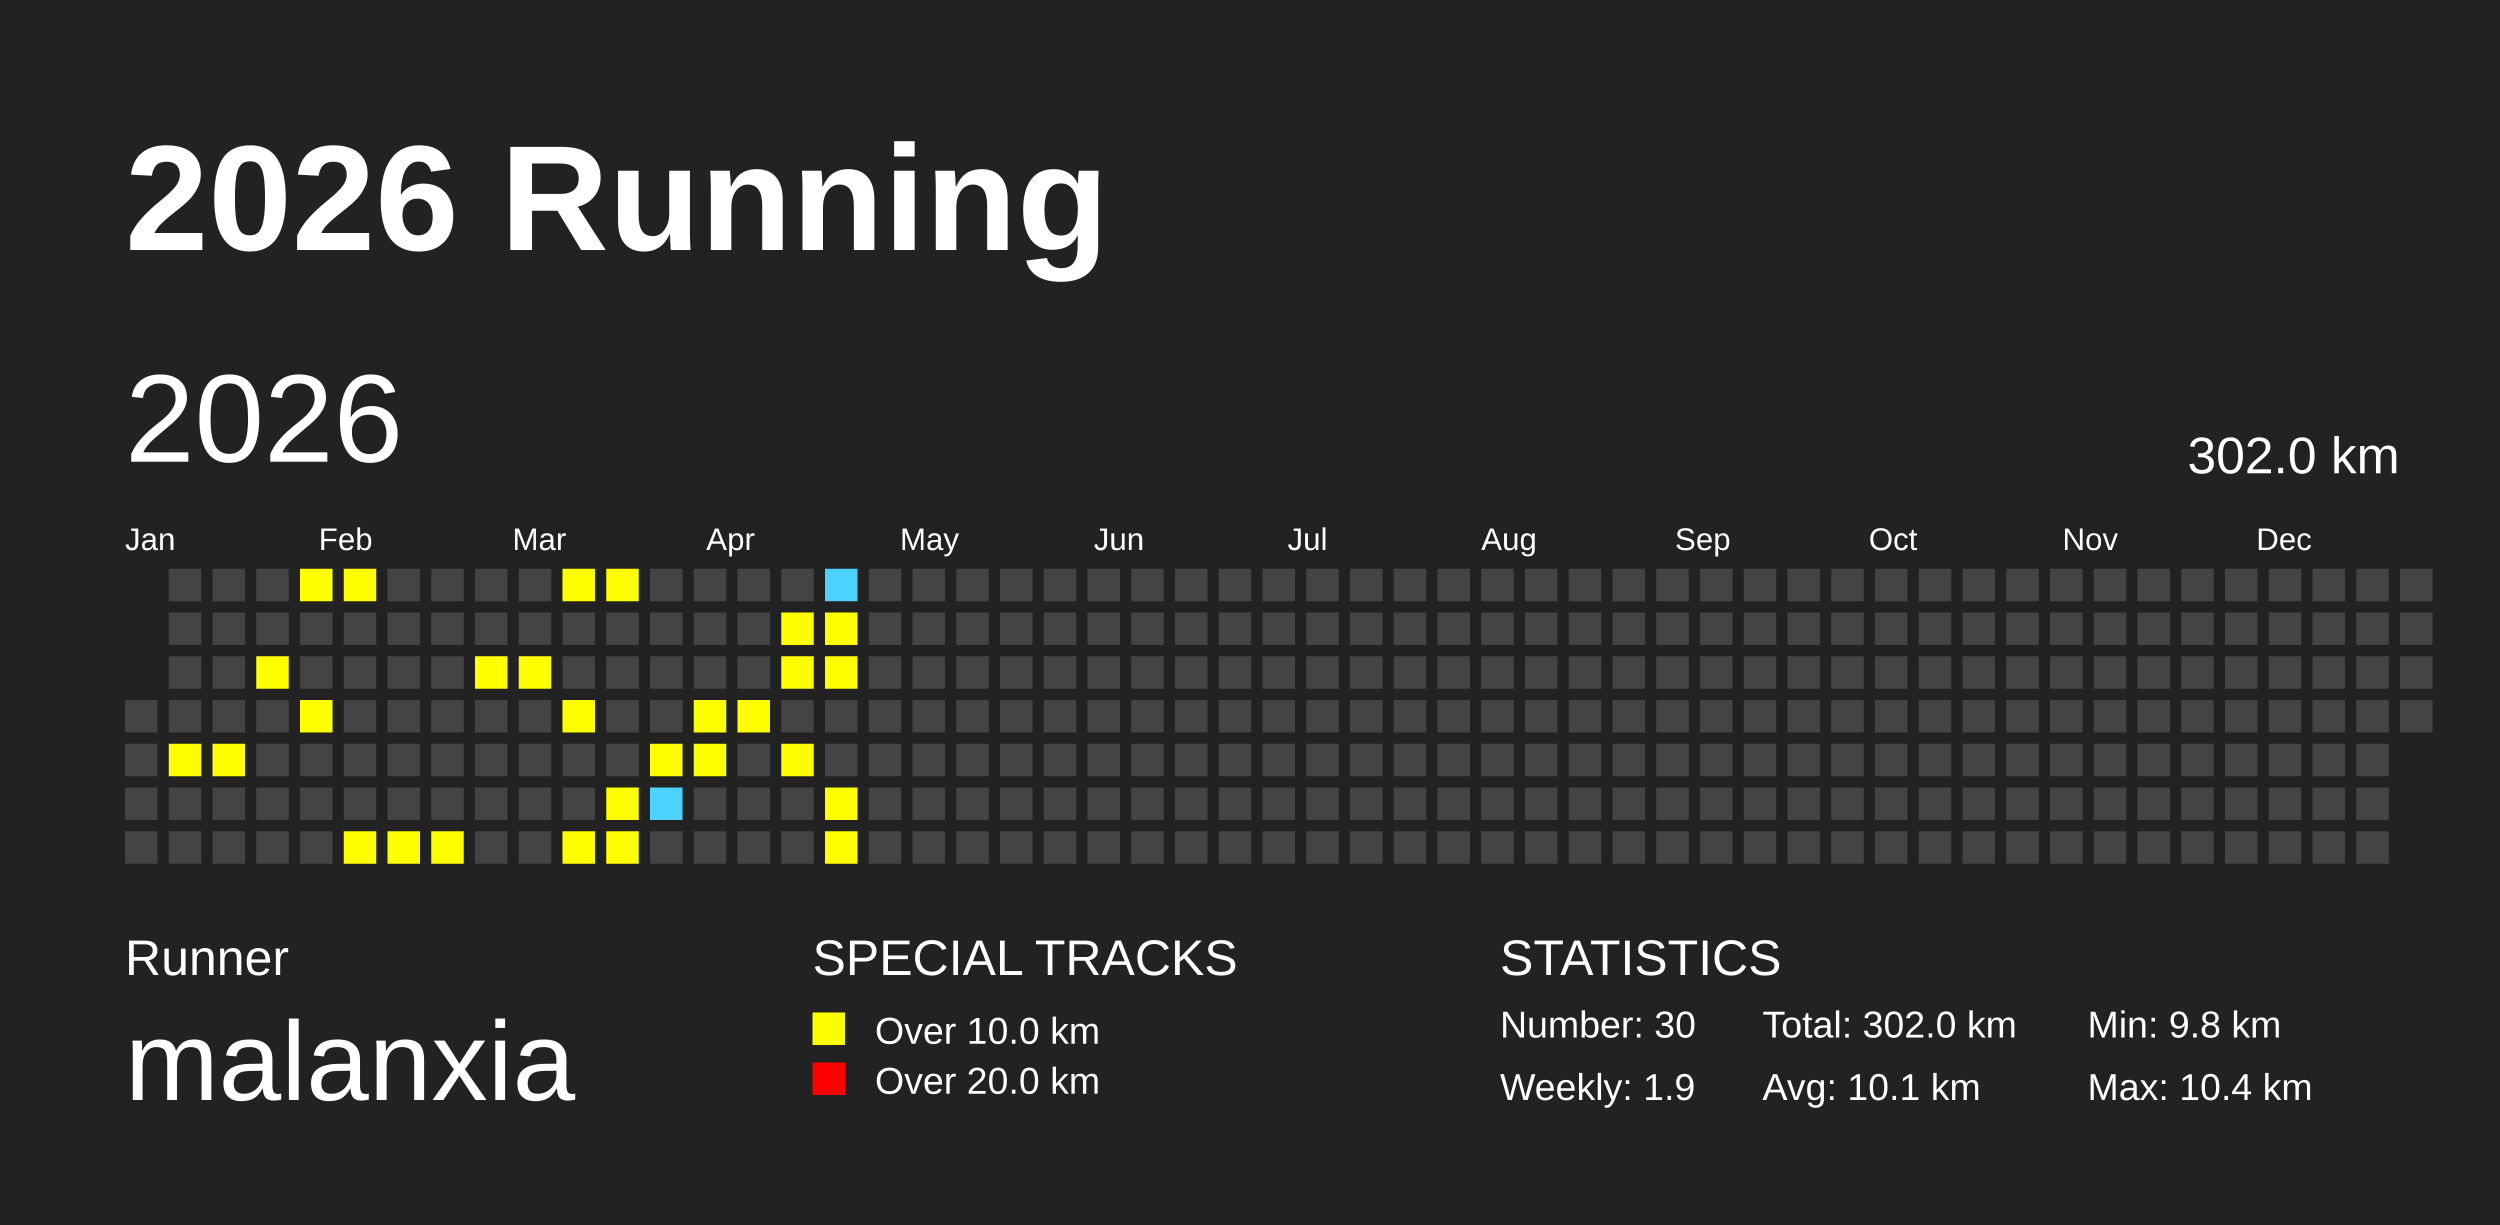
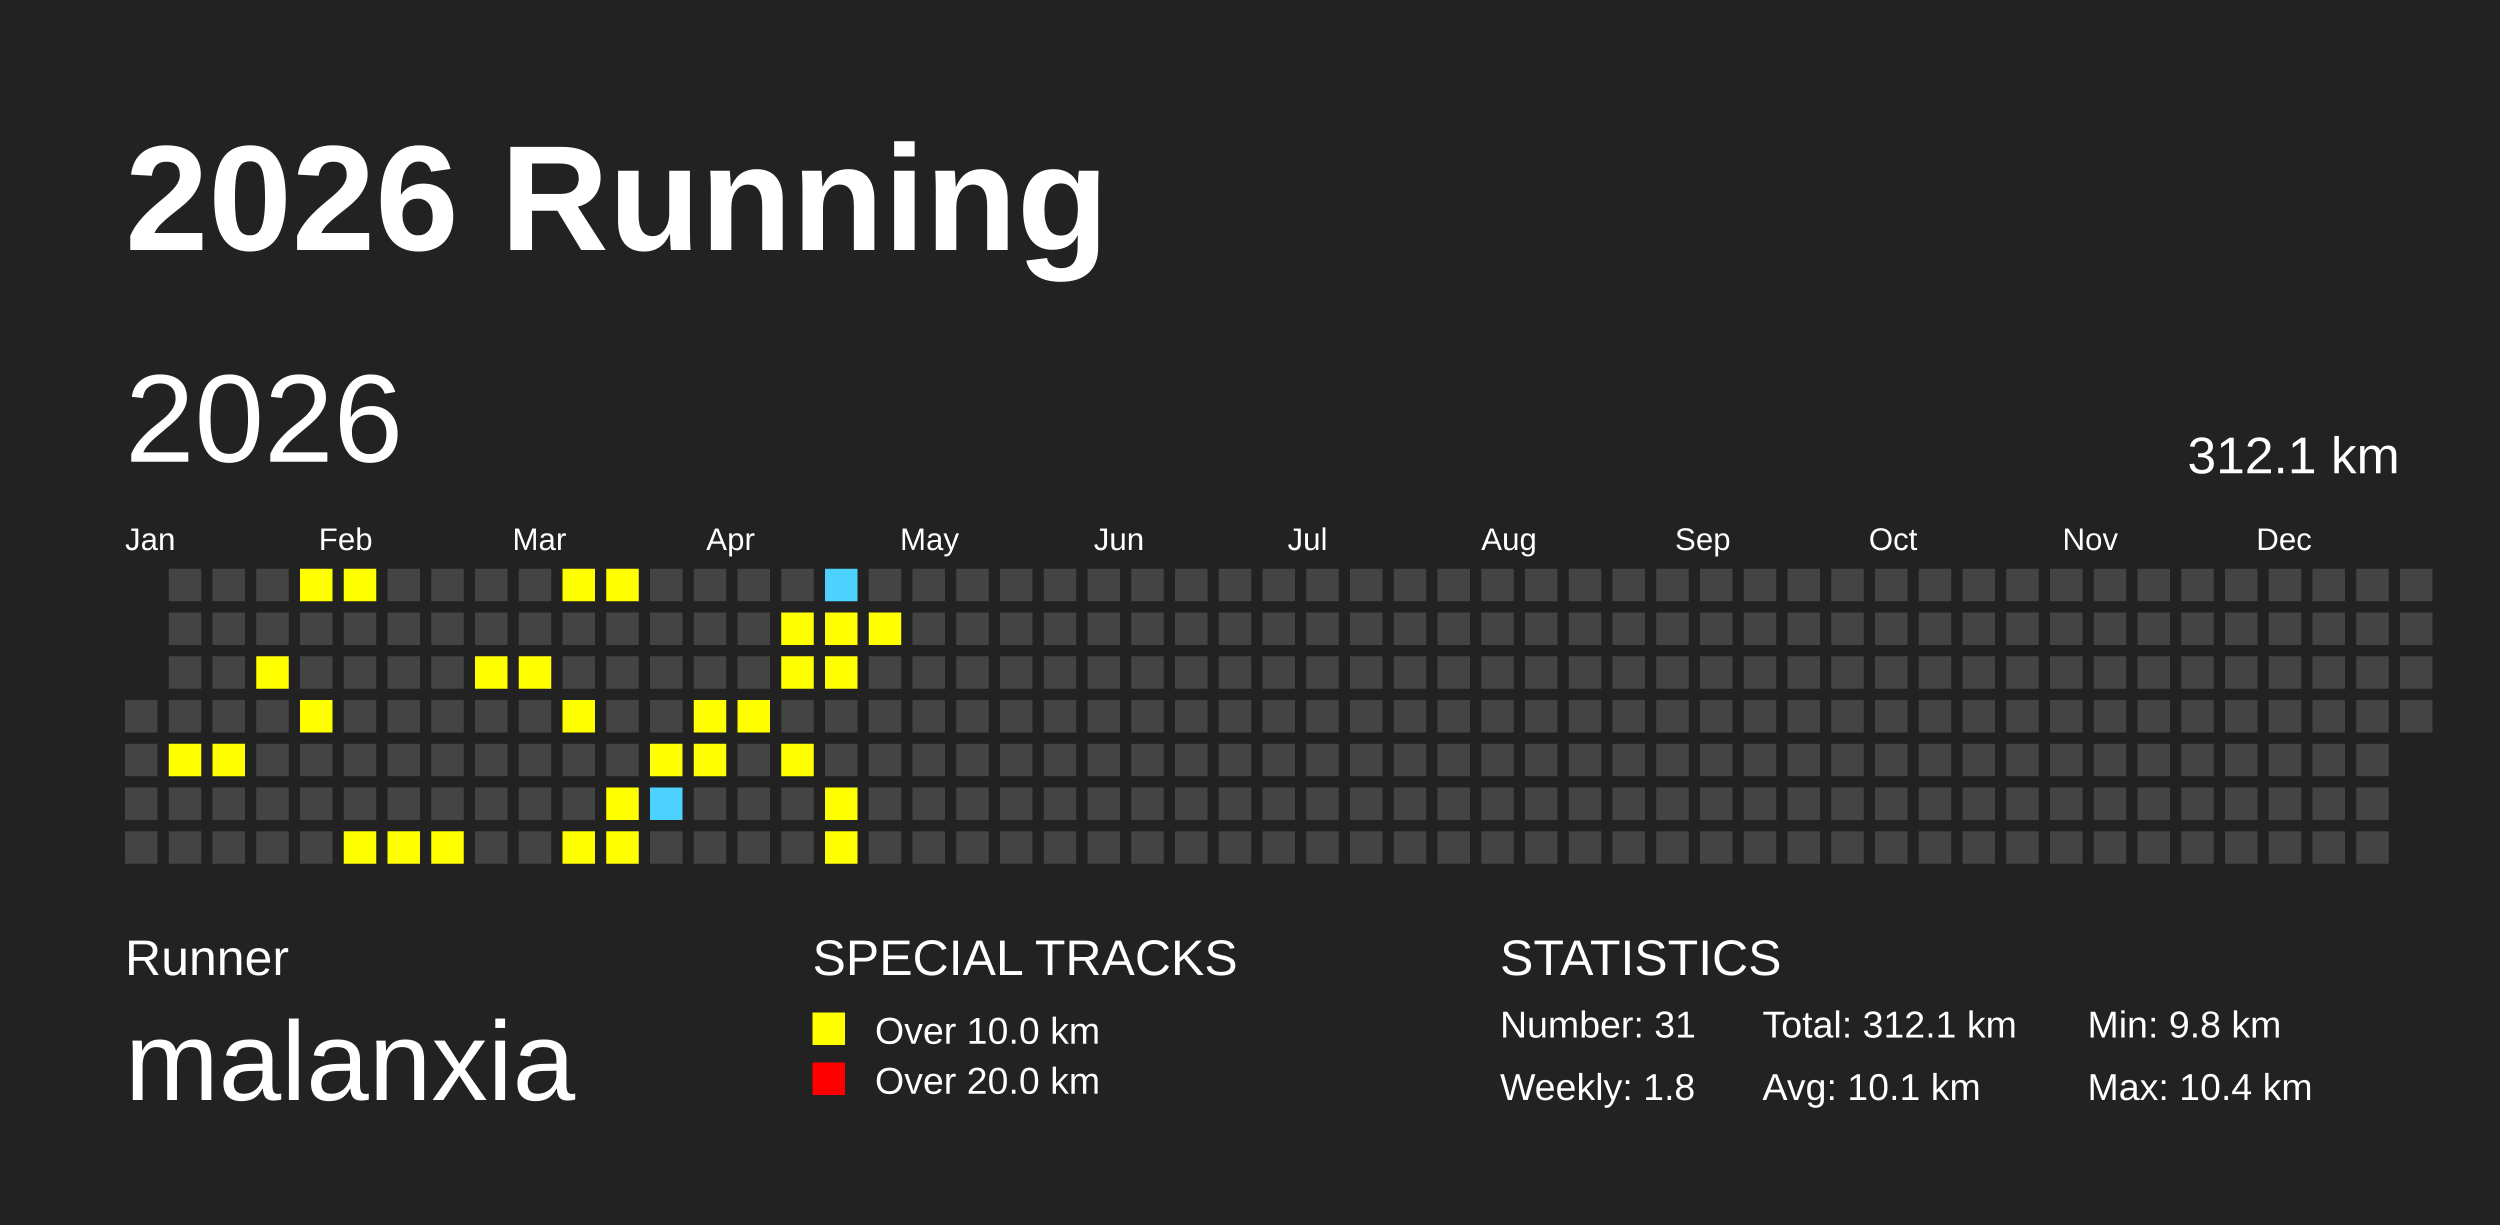
<svg xmlns="http://www.w3.org/2000/svg" baseProfile="full" height="98mm" version="1.1" viewBox="0,0,200,98" width="200mm">
  <defs />
  <rect fill="#222222" height="98" width="200" x="0" y="0" />
  <text fill="#FFFFFF" style="font-size:12px; font-family:Arial; font-weight:bold;" x="10" y="20">2026 Running</text>
  <text fill="#FFFFFF" style="font-size:4px; font-family:Arial" x="10" y="78">Runner</text>
  <text fill="#FFFFFF" style="font-size:9px; font-family:Arial" x="10" y="88">malanxia</text>
  <text fill="#FFFFFF" style="font-size:4px; font-family:Arial" x="65" y="78">SPECIAL TRACKS</text>
  <rect fill="yellow" height="2.6" width="2.6" x="65" y="81" />
  <text fill="#FFFFFF" style="font-size:3px; font-family:Arial" x="70" y="83.5">Over 10.0 km</text>
  <rect fill="red" height="2.6" width="2.6" x="65" y="85" />
  <text fill="#FFFFFF" style="font-size:3px; font-family:Arial" x="70" y="87.5">Over 20.0 km</text>
  <text fill="#FFFFFF" style="font-size:4px; font-family:Arial" x="120" y="78">STATISTICS</text>
-   <text fill="#FFFFFF" style="font-size:3px; font-family:Arial" x="120" y="83">Number: 30</text>
-   <text fill="#FFFFFF" style="font-size:3px; font-family:Arial" x="120" y="88">Weekly: 1.9</text>
-   <text fill="#FFFFFF" style="font-size:3px; font-family:Arial" x="141" y="83">Total: 302.0 km</text>
+   <text fill="#FFFFFF" style="font-size:3px; font-family:Arial" x="120" y="83">Number: 31</text>
+   <text fill="#FFFFFF" style="font-size:3px; font-family:Arial" x="120" y="88">Weekly: 1.8</text>
+   <text fill="#FFFFFF" style="font-size:3px; font-family:Arial" x="141" y="83">Total: 312.1 km</text>
  <text fill="#FFFFFF" style="font-size:3px; font-family:Arial" x="141" y="88">Avg: 10.1 km</text>
  <text fill="#FFFFFF" style="font-size:3px; font-family:Arial" x="167" y="83">Min: 9.8 km</text>
  <text fill="#FFFFFF" style="font-size:3px; font-family:Arial" x="167" y="88">Max: 10.4 km</text>
  <text dominant-baseline="hanging" fill="#FFFFFF" style="font-size:10.0px; font-family:Arial;" x="10" y="30">2026</text>
-   <text dominant-baseline="hanging" fill="#FFFFFF" style="font-size:4.125px; font-family:Arial;" x="175" y="35">302.0 km</text>
+   <text dominant-baseline="hanging" fill="#FFFFFF" style="font-size:4.125px; font-family:Arial;" x="175" y="35">312.1 km</text>
  <text fill="#FFFFFF" style="font-size:2.5px; font-family:Arial" x="10.0" y="44">Jan</text>
  <text fill="#FFFFFF" style="font-size:2.5px; font-family:Arial" x="25.5" y="44">Feb</text>
  <text fill="#FFFFFF" style="font-size:2.5px; font-family:Arial" x="41.0" y="44">Mar</text>
  <text fill="#FFFFFF" style="font-size:2.5px; font-family:Arial" x="56.5" y="44">Apr</text>
  <text fill="#FFFFFF" style="font-size:2.5px; font-family:Arial" x="72.0" y="44">May</text>
  <text fill="#FFFFFF" style="font-size:2.5px; font-family:Arial" x="87.5" y="44">Jun</text>
  <text fill="#FFFFFF" style="font-size:2.5px; font-family:Arial" x="103.0" y="44">Jul</text>
  <text fill="#FFFFFF" style="font-size:2.5px; font-family:Arial" x="118.5" y="44">Aug</text>
  <text fill="#FFFFFF" style="font-size:2.5px; font-family:Arial" x="134.0" y="44">Sep</text>
  <text fill="#FFFFFF" style="font-size:2.5px; font-family:Arial" x="149.5" y="44">Oct</text>
  <text fill="#FFFFFF" style="font-size:2.5px; font-family:Arial" x="165.0" y="44">Nov</text>
  <text fill="#FFFFFF" style="font-size:2.5px; font-family:Arial" x="180.5" y="44">Dec</text>
  <rect fill="#444444" height="2.6" width="2.6" x="10.0" y="56.0" />
  <rect fill="#444444" height="2.6" width="2.6" x="10.0" y="59.5" />
  <rect fill="#444444" height="2.6" width="2.6" x="10.0" y="63.0" />
  <rect fill="#444444" height="2.6" width="2.6" x="10.0" y="66.5" />
  <rect fill="#444444" height="2.6" width="2.6" x="13.5" y="45.5" />
  <rect fill="#444444" height="2.6" width="2.6" x="13.5" y="49.0" />
  <rect fill="#444444" height="2.6" width="2.6" x="13.5" y="52.5" />
  <rect fill="#444444" height="2.6" width="2.6" x="13.5" y="56.0" />
  <rect fill="yellow" height="2.6" width="2.6" x="13.5" y="59.5" />
  <rect fill="#444444" height="2.6" width="2.6" x="13.5" y="63.0" />
  <rect fill="#444444" height="2.6" width="2.6" x="13.5" y="66.5" />
  <rect fill="#444444" height="2.6" width="2.6" x="17.0" y="45.5" />
  <rect fill="#444444" height="2.6" width="2.6" x="17.0" y="49.0" />
  <rect fill="#444444" height="2.6" width="2.6" x="17.0" y="52.5" />
  <rect fill="#444444" height="2.6" width="2.6" x="17.0" y="56.0" />
  <rect fill="yellow" height="2.6" width="2.6" x="17.0" y="59.5" />
  <rect fill="#444444" height="2.6" width="2.6" x="17.0" y="63.0" />
  <rect fill="#444444" height="2.6" width="2.6" x="17.0" y="66.5" />
  <rect fill="#444444" height="2.6" width="2.6" x="20.5" y="45.5" />
  <rect fill="#444444" height="2.6" width="2.6" x="20.5" y="49.0" />
  <rect fill="yellow" height="2.6" width="2.6" x="20.5" y="52.5" />
  <rect fill="#444444" height="2.6" width="2.6" x="20.5" y="56.0" />
  <rect fill="#444444" height="2.6" width="2.6" x="20.5" y="59.5" />
  <rect fill="#444444" height="2.6" width="2.6" x="20.5" y="63.0" />
  <rect fill="#444444" height="2.6" width="2.6" x="20.5" y="66.5" />
  <rect fill="yellow" height="2.6" width="2.6" x="24.0" y="45.5" />
  <rect fill="#444444" height="2.6" width="2.6" x="24.0" y="49.0" />
  <rect fill="#444444" height="2.6" width="2.6" x="24.0" y="52.5" />
  <rect fill="yellow" height="2.6" width="2.6" x="24.0" y="56.0" />
  <rect fill="#444444" height="2.6" width="2.6" x="24.0" y="59.5" />
  <rect fill="#444444" height="2.6" width="2.6" x="24.0" y="63.0" />
  <rect fill="#444444" height="2.6" width="2.6" x="24.0" y="66.5" />
  <rect fill="yellow" height="2.6" width="2.6" x="27.5" y="45.5" />
  <rect fill="#444444" height="2.6" width="2.6" x="27.5" y="49.0" />
  <rect fill="#444444" height="2.6" width="2.6" x="27.5" y="52.5" />
  <rect fill="#444444" height="2.6" width="2.6" x="27.5" y="56.0" />
  <rect fill="#444444" height="2.6" width="2.6" x="27.5" y="59.5" />
  <rect fill="#444444" height="2.6" width="2.6" x="27.5" y="63.0" />
  <rect fill="yellow" height="2.6" width="2.6" x="27.5" y="66.5" />
  <rect fill="#444444" height="2.6" width="2.6" x="31.0" y="45.5" />
  <rect fill="#444444" height="2.6" width="2.6" x="31.0" y="49.0" />
  <rect fill="#444444" height="2.6" width="2.6" x="31.0" y="52.5" />
  <rect fill="#444444" height="2.6" width="2.6" x="31.0" y="56.0" />
  <rect fill="#444444" height="2.6" width="2.6" x="31.0" y="59.5" />
  <rect fill="#444444" height="2.6" width="2.6" x="31.0" y="63.0" />
  <rect fill="yellow" height="2.6" width="2.6" x="31.0" y="66.5" />
  <rect fill="#444444" height="2.6" width="2.6" x="34.5" y="45.5" />
  <rect fill="#444444" height="2.6" width="2.6" x="34.5" y="49.0" />
  <rect fill="#444444" height="2.6" width="2.6" x="34.5" y="52.5" />
  <rect fill="#444444" height="2.6" width="2.6" x="34.5" y="56.0" />
  <rect fill="#444444" height="2.6" width="2.6" x="34.5" y="59.5" />
  <rect fill="#444444" height="2.6" width="2.6" x="34.5" y="63.0" />
  <rect fill="yellow" height="2.6" width="2.6" x="34.5" y="66.5" />
  <rect fill="#444444" height="2.6" width="2.6" x="38.0" y="45.5" />
  <rect fill="#444444" height="2.6" width="2.6" x="38.0" y="49.0" />
  <rect fill="yellow" height="2.6" width="2.6" x="38.0" y="52.5" />
  <rect fill="#444444" height="2.6" width="2.6" x="38.0" y="56.0" />
  <rect fill="#444444" height="2.6" width="2.6" x="38.0" y="59.5" />
  <rect fill="#444444" height="2.6" width="2.6" x="38.0" y="63.0" />
  <rect fill="#444444" height="2.6" width="2.6" x="38.0" y="66.5" />
  <rect fill="#444444" height="2.6" width="2.6" x="41.5" y="45.5" />
  <rect fill="#444444" height="2.6" width="2.6" x="41.5" y="49.0" />
  <rect fill="yellow" height="2.6" width="2.6" x="41.5" y="52.5" />
  <rect fill="#444444" height="2.6" width="2.6" x="41.5" y="56.0" />
  <rect fill="#444444" height="2.6" width="2.6" x="41.5" y="59.5" />
  <rect fill="#444444" height="2.6" width="2.6" x="41.5" y="63.0" />
  <rect fill="#444444" height="2.6" width="2.6" x="41.5" y="66.5" />
  <rect fill="yellow" height="2.6" width="2.6" x="45.0" y="45.5" />
  <rect fill="#444444" height="2.6" width="2.6" x="45.0" y="49.0" />
  <rect fill="#444444" height="2.6" width="2.6" x="45.0" y="52.5" />
  <rect fill="yellow" height="2.6" width="2.6" x="45.0" y="56.0" />
  <rect fill="#444444" height="2.6" width="2.6" x="45.0" y="59.5" />
  <rect fill="#444444" height="2.6" width="2.6" x="45.0" y="63.0" />
  <rect fill="yellow" height="2.6" width="2.6" x="45.0" y="66.5" />
  <rect fill="yellow" height="2.6" width="2.6" x="48.5" y="45.5" />
  <rect fill="#444444" height="2.6" width="2.6" x="48.5" y="49.0" />
  <rect fill="#444444" height="2.6" width="2.6" x="48.5" y="52.5" />
  <rect fill="#444444" height="2.6" width="2.6" x="48.5" y="56.0" />
  <rect fill="#444444" height="2.6" width="2.6" x="48.5" y="59.5" />
  <rect fill="yellow" height="2.6" width="2.6" x="48.5" y="63.0" />
  <rect fill="yellow" height="2.6" width="2.6" x="48.5" y="66.5" />
  <rect fill="#444444" height="2.6" width="2.6" x="52.0" y="45.5" />
  <rect fill="#444444" height="2.6" width="2.6" x="52.0" y="49.0" />
  <rect fill="#444444" height="2.6" width="2.6" x="52.0" y="52.5" />
  <rect fill="#444444" height="2.6" width="2.6" x="52.0" y="56.0" />
  <rect fill="yellow" height="2.6" width="2.6" x="52.0" y="59.5" />
  <rect fill="#4DD2FF" height="2.6" width="2.6" x="52.0" y="63.0" />
  <rect fill="#444444" height="2.6" width="2.6" x="52.0" y="66.5" />
  <rect fill="#444444" height="2.6" width="2.6" x="55.5" y="45.5" />
  <rect fill="#444444" height="2.6" width="2.6" x="55.5" y="49.0" />
  <rect fill="#444444" height="2.6" width="2.6" x="55.5" y="52.5" />
  <rect fill="yellow" height="2.6" width="2.6" x="55.5" y="56.0" />
  <rect fill="yellow" height="2.6" width="2.6" x="55.5" y="59.5" />
  <rect fill="#444444" height="2.6" width="2.6" x="55.5" y="63.0" />
  <rect fill="#444444" height="2.6" width="2.6" x="55.5" y="66.5" />
  <rect fill="#444444" height="2.6" width="2.6" x="59.0" y="45.5" />
  <rect fill="#444444" height="2.6" width="2.6" x="59.0" y="49.0" />
  <rect fill="#444444" height="2.6" width="2.6" x="59.0" y="52.5" />
  <rect fill="yellow" height="2.6" width="2.6" x="59.0" y="56.0" />
  <rect fill="#444444" height="2.6" width="2.6" x="59.0" y="59.5" />
  <rect fill="#444444" height="2.6" width="2.6" x="59.0" y="63.0" />
  <rect fill="#444444" height="2.6" width="2.6" x="59.0" y="66.5" />
  <rect fill="#444444" height="2.6" width="2.6" x="62.5" y="45.5" />
  <rect fill="yellow" height="2.6" width="2.6" x="62.5" y="49.0" />
  <rect fill="yellow" height="2.6" width="2.6" x="62.5" y="52.5" />
  <rect fill="#444444" height="2.6" width="2.6" x="62.5" y="56.0" />
  <rect fill="yellow" height="2.6" width="2.6" x="62.5" y="59.5" />
  <rect fill="#444444" height="2.6" width="2.6" x="62.5" y="63.0" />
  <rect fill="#444444" height="2.6" width="2.6" x="62.5" y="66.5" />
  <rect fill="#4DD2FF" height="2.6" width="2.6" x="66.0" y="45.5" />
  <rect fill="yellow" height="2.6" width="2.6" x="66.0" y="49.0" />
  <rect fill="yellow" height="2.6" width="2.6" x="66.0" y="52.5" />
  <rect fill="#444444" height="2.6" width="2.6" x="66.0" y="56.0" />
  <rect fill="#444444" height="2.6" width="2.6" x="66.0" y="59.5" />
  <rect fill="yellow" height="2.6" width="2.6" x="66.0" y="63.0" />
  <rect fill="yellow" height="2.6" width="2.6" x="66.0" y="66.5" />
  <rect fill="#444444" height="2.6" width="2.6" x="69.5" y="45.5" />
-   <rect fill="#444444" height="2.6" width="2.6" x="69.5" y="49.0" />
+   <rect fill="yellow" height="2.6" width="2.6" x="69.5" y="49.0" />
  <rect fill="#444444" height="2.6" width="2.6" x="69.5" y="52.5" />
  <rect fill="#444444" height="2.6" width="2.6" x="69.5" y="56.0" />
  <rect fill="#444444" height="2.6" width="2.6" x="69.5" y="59.5" />
  <rect fill="#444444" height="2.6" width="2.6" x="69.5" y="63.0" />
  <rect fill="#444444" height="2.6" width="2.6" x="69.5" y="66.5" />
  <rect fill="#444444" height="2.6" width="2.6" x="73.0" y="45.5" />
  <rect fill="#444444" height="2.6" width="2.6" x="73.0" y="49.0" />
  <rect fill="#444444" height="2.6" width="2.6" x="73.0" y="52.5" />
  <rect fill="#444444" height="2.6" width="2.6" x="73.0" y="56.0" />
  <rect fill="#444444" height="2.6" width="2.6" x="73.0" y="59.5" />
  <rect fill="#444444" height="2.6" width="2.6" x="73.0" y="63.0" />
  <rect fill="#444444" height="2.6" width="2.6" x="73.0" y="66.5" />
  <rect fill="#444444" height="2.6" width="2.6" x="76.5" y="45.5" />
  <rect fill="#444444" height="2.6" width="2.6" x="76.5" y="49.0" />
  <rect fill="#444444" height="2.6" width="2.6" x="76.5" y="52.5" />
  <rect fill="#444444" height="2.6" width="2.6" x="76.5" y="56.0" />
  <rect fill="#444444" height="2.6" width="2.6" x="76.5" y="59.5" />
  <rect fill="#444444" height="2.6" width="2.6" x="76.5" y="63.0" />
  <rect fill="#444444" height="2.6" width="2.6" x="76.5" y="66.5" />
  <rect fill="#444444" height="2.6" width="2.6" x="80.0" y="45.5" />
  <rect fill="#444444" height="2.6" width="2.6" x="80.0" y="49.0" />
  <rect fill="#444444" height="2.6" width="2.6" x="80.0" y="52.5" />
  <rect fill="#444444" height="2.6" width="2.6" x="80.0" y="56.0" />
  <rect fill="#444444" height="2.6" width="2.6" x="80.0" y="59.5" />
  <rect fill="#444444" height="2.6" width="2.6" x="80.0" y="63.0" />
  <rect fill="#444444" height="2.6" width="2.6" x="80.0" y="66.5" />
  <rect fill="#444444" height="2.6" width="2.6" x="83.5" y="45.5" />
  <rect fill="#444444" height="2.6" width="2.6" x="83.5" y="49.0" />
  <rect fill="#444444" height="2.6" width="2.6" x="83.5" y="52.5" />
  <rect fill="#444444" height="2.6" width="2.6" x="83.5" y="56.0" />
  <rect fill="#444444" height="2.6" width="2.6" x="83.5" y="59.5" />
  <rect fill="#444444" height="2.6" width="2.6" x="83.5" y="63.0" />
  <rect fill="#444444" height="2.6" width="2.6" x="83.5" y="66.5" />
  <rect fill="#444444" height="2.6" width="2.6" x="87.0" y="45.5" />
  <rect fill="#444444" height="2.6" width="2.6" x="87.0" y="49.0" />
  <rect fill="#444444" height="2.6" width="2.6" x="87.0" y="52.5" />
  <rect fill="#444444" height="2.6" width="2.6" x="87.0" y="56.0" />
  <rect fill="#444444" height="2.6" width="2.6" x="87.0" y="59.5" />
  <rect fill="#444444" height="2.6" width="2.6" x="87.0" y="63.0" />
  <rect fill="#444444" height="2.6" width="2.6" x="87.0" y="66.5" />
  <rect fill="#444444" height="2.6" width="2.6" x="90.5" y="45.5" />
  <rect fill="#444444" height="2.6" width="2.6" x="90.5" y="49.0" />
  <rect fill="#444444" height="2.6" width="2.6" x="90.5" y="52.5" />
  <rect fill="#444444" height="2.6" width="2.6" x="90.5" y="56.0" />
  <rect fill="#444444" height="2.6" width="2.6" x="90.5" y="59.5" />
  <rect fill="#444444" height="2.6" width="2.6" x="90.5" y="63.0" />
  <rect fill="#444444" height="2.6" width="2.6" x="90.5" y="66.5" />
  <rect fill="#444444" height="2.6" width="2.6" x="94.0" y="45.5" />
  <rect fill="#444444" height="2.6" width="2.6" x="94.0" y="49.0" />
  <rect fill="#444444" height="2.6" width="2.6" x="94.0" y="52.5" />
  <rect fill="#444444" height="2.6" width="2.6" x="94.0" y="56.0" />
  <rect fill="#444444" height="2.6" width="2.6" x="94.0" y="59.5" />
  <rect fill="#444444" height="2.6" width="2.6" x="94.0" y="63.0" />
  <rect fill="#444444" height="2.6" width="2.6" x="94.0" y="66.5" />
  <rect fill="#444444" height="2.6" width="2.6" x="97.5" y="45.5" />
  <rect fill="#444444" height="2.6" width="2.6" x="97.5" y="49.0" />
  <rect fill="#444444" height="2.6" width="2.6" x="97.5" y="52.5" />
  <rect fill="#444444" height="2.6" width="2.6" x="97.5" y="56.0" />
  <rect fill="#444444" height="2.6" width="2.6" x="97.5" y="59.5" />
  <rect fill="#444444" height="2.6" width="2.6" x="97.5" y="63.0" />
  <rect fill="#444444" height="2.6" width="2.6" x="97.5" y="66.5" />
  <rect fill="#444444" height="2.6" width="2.6" x="101.0" y="45.5" />
  <rect fill="#444444" height="2.6" width="2.6" x="101.0" y="49.0" />
  <rect fill="#444444" height="2.6" width="2.6" x="101.0" y="52.5" />
  <rect fill="#444444" height="2.6" width="2.6" x="101.0" y="56.0" />
  <rect fill="#444444" height="2.6" width="2.6" x="101.0" y="59.5" />
  <rect fill="#444444" height="2.6" width="2.6" x="101.0" y="63.0" />
  <rect fill="#444444" height="2.6" width="2.6" x="101.0" y="66.5" />
  <rect fill="#444444" height="2.6" width="2.6" x="104.5" y="45.5" />
  <rect fill="#444444" height="2.6" width="2.6" x="104.5" y="49.0" />
  <rect fill="#444444" height="2.6" width="2.6" x="104.5" y="52.5" />
  <rect fill="#444444" height="2.6" width="2.6" x="104.5" y="56.0" />
  <rect fill="#444444" height="2.6" width="2.6" x="104.5" y="59.5" />
  <rect fill="#444444" height="2.6" width="2.6" x="104.5" y="63.0" />
  <rect fill="#444444" height="2.6" width="2.6" x="104.5" y="66.5" />
  <rect fill="#444444" height="2.6" width="2.6" x="108.0" y="45.5" />
  <rect fill="#444444" height="2.6" width="2.6" x="108.0" y="49.0" />
  <rect fill="#444444" height="2.6" width="2.6" x="108.0" y="52.5" />
  <rect fill="#444444" height="2.6" width="2.6" x="108.0" y="56.0" />
  <rect fill="#444444" height="2.6" width="2.6" x="108.0" y="59.5" />
  <rect fill="#444444" height="2.6" width="2.6" x="108.0" y="63.0" />
  <rect fill="#444444" height="2.6" width="2.6" x="108.0" y="66.5" />
  <rect fill="#444444" height="2.6" width="2.6" x="111.5" y="45.5" />
  <rect fill="#444444" height="2.6" width="2.6" x="111.5" y="49.0" />
  <rect fill="#444444" height="2.6" width="2.6" x="111.5" y="52.5" />
  <rect fill="#444444" height="2.6" width="2.6" x="111.5" y="56.0" />
  <rect fill="#444444" height="2.6" width="2.6" x="111.5" y="59.5" />
  <rect fill="#444444" height="2.6" width="2.6" x="111.5" y="63.0" />
  <rect fill="#444444" height="2.6" width="2.6" x="111.5" y="66.5" />
  <rect fill="#444444" height="2.6" width="2.6" x="115.0" y="45.5" />
  <rect fill="#444444" height="2.6" width="2.6" x="115.0" y="49.0" />
  <rect fill="#444444" height="2.6" width="2.6" x="115.0" y="52.5" />
  <rect fill="#444444" height="2.6" width="2.6" x="115.0" y="56.0" />
  <rect fill="#444444" height="2.6" width="2.6" x="115.0" y="59.5" />
  <rect fill="#444444" height="2.6" width="2.6" x="115.0" y="63.0" />
  <rect fill="#444444" height="2.6" width="2.6" x="115.0" y="66.5" />
  <rect fill="#444444" height="2.6" width="2.6" x="118.5" y="45.5" />
  <rect fill="#444444" height="2.6" width="2.6" x="118.5" y="49.0" />
  <rect fill="#444444" height="2.6" width="2.6" x="118.5" y="52.5" />
  <rect fill="#444444" height="2.6" width="2.6" x="118.5" y="56.0" />
  <rect fill="#444444" height="2.6" width="2.6" x="118.5" y="59.5" />
  <rect fill="#444444" height="2.6" width="2.6" x="118.5" y="63.0" />
  <rect fill="#444444" height="2.6" width="2.6" x="118.5" y="66.5" />
  <rect fill="#444444" height="2.6" width="2.6" x="122.0" y="45.5" />
  <rect fill="#444444" height="2.6" width="2.6" x="122.0" y="49.0" />
  <rect fill="#444444" height="2.6" width="2.6" x="122.0" y="52.5" />
  <rect fill="#444444" height="2.6" width="2.6" x="122.0" y="56.0" />
  <rect fill="#444444" height="2.6" width="2.6" x="122.0" y="59.5" />
  <rect fill="#444444" height="2.6" width="2.6" x="122.0" y="63.0" />
  <rect fill="#444444" height="2.6" width="2.6" x="122.0" y="66.5" />
  <rect fill="#444444" height="2.6" width="2.6" x="125.5" y="45.5" />
  <rect fill="#444444" height="2.6" width="2.6" x="125.5" y="49.0" />
  <rect fill="#444444" height="2.6" width="2.6" x="125.5" y="52.5" />
  <rect fill="#444444" height="2.6" width="2.6" x="125.5" y="56.0" />
  <rect fill="#444444" height="2.6" width="2.6" x="125.5" y="59.5" />
  <rect fill="#444444" height="2.6" width="2.6" x="125.5" y="63.0" />
  <rect fill="#444444" height="2.6" width="2.6" x="125.5" y="66.5" />
  <rect fill="#444444" height="2.6" width="2.6" x="129.0" y="45.5" />
  <rect fill="#444444" height="2.6" width="2.6" x="129.0" y="49.0" />
  <rect fill="#444444" height="2.6" width="2.6" x="129.0" y="52.5" />
  <rect fill="#444444" height="2.6" width="2.6" x="129.0" y="56.0" />
  <rect fill="#444444" height="2.6" width="2.6" x="129.0" y="59.5" />
  <rect fill="#444444" height="2.6" width="2.6" x="129.0" y="63.0" />
  <rect fill="#444444" height="2.6" width="2.6" x="129.0" y="66.5" />
  <rect fill="#444444" height="2.6" width="2.6" x="132.5" y="45.5" />
  <rect fill="#444444" height="2.6" width="2.6" x="132.5" y="49.0" />
  <rect fill="#444444" height="2.6" width="2.6" x="132.5" y="52.5" />
  <rect fill="#444444" height="2.6" width="2.6" x="132.5" y="56.0" />
  <rect fill="#444444" height="2.6" width="2.6" x="132.5" y="59.5" />
  <rect fill="#444444" height="2.6" width="2.6" x="132.5" y="63.0" />
  <rect fill="#444444" height="2.6" width="2.6" x="132.5" y="66.5" />
  <rect fill="#444444" height="2.6" width="2.6" x="136.0" y="45.5" />
  <rect fill="#444444" height="2.6" width="2.6" x="136.0" y="49.0" />
  <rect fill="#444444" height="2.6" width="2.6" x="136.0" y="52.5" />
  <rect fill="#444444" height="2.6" width="2.6" x="136.0" y="56.0" />
  <rect fill="#444444" height="2.6" width="2.6" x="136.0" y="59.5" />
  <rect fill="#444444" height="2.6" width="2.6" x="136.0" y="63.0" />
  <rect fill="#444444" height="2.6" width="2.6" x="136.0" y="66.5" />
  <rect fill="#444444" height="2.6" width="2.6" x="139.5" y="45.5" />
  <rect fill="#444444" height="2.6" width="2.6" x="139.5" y="49.0" />
  <rect fill="#444444" height="2.6" width="2.6" x="139.5" y="52.5" />
  <rect fill="#444444" height="2.6" width="2.6" x="139.5" y="56.0" />
  <rect fill="#444444" height="2.6" width="2.6" x="139.5" y="59.5" />
  <rect fill="#444444" height="2.6" width="2.6" x="139.5" y="63.0" />
  <rect fill="#444444" height="2.6" width="2.6" x="139.5" y="66.5" />
  <rect fill="#444444" height="2.6" width="2.6" x="143.0" y="45.5" />
  <rect fill="#444444" height="2.6" width="2.6" x="143.0" y="49.0" />
  <rect fill="#444444" height="2.6" width="2.6" x="143.0" y="52.5" />
  <rect fill="#444444" height="2.6" width="2.6" x="143.0" y="56.0" />
  <rect fill="#444444" height="2.6" width="2.6" x="143.0" y="59.5" />
  <rect fill="#444444" height="2.6" width="2.6" x="143.0" y="63.0" />
  <rect fill="#444444" height="2.6" width="2.6" x="143.0" y="66.5" />
  <rect fill="#444444" height="2.6" width="2.6" x="146.5" y="45.5" />
  <rect fill="#444444" height="2.6" width="2.6" x="146.5" y="49.0" />
  <rect fill="#444444" height="2.6" width="2.6" x="146.5" y="52.5" />
  <rect fill="#444444" height="2.6" width="2.6" x="146.5" y="56.0" />
  <rect fill="#444444" height="2.6" width="2.6" x="146.5" y="59.5" />
  <rect fill="#444444" height="2.6" width="2.6" x="146.5" y="63.0" />
  <rect fill="#444444" height="2.6" width="2.6" x="146.5" y="66.5" />
  <rect fill="#444444" height="2.6" width="2.6" x="150.0" y="45.5" />
  <rect fill="#444444" height="2.6" width="2.6" x="150.0" y="49.0" />
  <rect fill="#444444" height="2.6" width="2.6" x="150.0" y="52.5" />
  <rect fill="#444444" height="2.6" width="2.6" x="150.0" y="56.0" />
  <rect fill="#444444" height="2.6" width="2.6" x="150.0" y="59.5" />
  <rect fill="#444444" height="2.6" width="2.6" x="150.0" y="63.0" />
  <rect fill="#444444" height="2.6" width="2.6" x="150.0" y="66.5" />
  <rect fill="#444444" height="2.6" width="2.6" x="153.5" y="45.5" />
  <rect fill="#444444" height="2.6" width="2.6" x="153.5" y="49.0" />
  <rect fill="#444444" height="2.6" width="2.6" x="153.5" y="52.5" />
  <rect fill="#444444" height="2.6" width="2.6" x="153.5" y="56.0" />
  <rect fill="#444444" height="2.6" width="2.6" x="153.5" y="59.5" />
  <rect fill="#444444" height="2.6" width="2.6" x="153.5" y="63.0" />
  <rect fill="#444444" height="2.6" width="2.6" x="153.5" y="66.5" />
  <rect fill="#444444" height="2.6" width="2.6" x="157.0" y="45.5" />
  <rect fill="#444444" height="2.6" width="2.6" x="157.0" y="49.0" />
  <rect fill="#444444" height="2.6" width="2.6" x="157.0" y="52.5" />
  <rect fill="#444444" height="2.6" width="2.6" x="157.0" y="56.0" />
  <rect fill="#444444" height="2.6" width="2.6" x="157.0" y="59.5" />
  <rect fill="#444444" height="2.6" width="2.6" x="157.0" y="63.0" />
  <rect fill="#444444" height="2.6" width="2.6" x="157.0" y="66.5" />
  <rect fill="#444444" height="2.6" width="2.6" x="160.5" y="45.5" />
  <rect fill="#444444" height="2.6" width="2.6" x="160.5" y="49.0" />
  <rect fill="#444444" height="2.6" width="2.6" x="160.5" y="52.5" />
  <rect fill="#444444" height="2.6" width="2.6" x="160.5" y="56.0" />
  <rect fill="#444444" height="2.6" width="2.6" x="160.5" y="59.5" />
  <rect fill="#444444" height="2.6" width="2.6" x="160.5" y="63.0" />
  <rect fill="#444444" height="2.6" width="2.6" x="160.5" y="66.5" />
  <rect fill="#444444" height="2.6" width="2.6" x="164.0" y="45.5" />
  <rect fill="#444444" height="2.6" width="2.6" x="164.0" y="49.0" />
  <rect fill="#444444" height="2.6" width="2.6" x="164.0" y="52.5" />
  <rect fill="#444444" height="2.6" width="2.6" x="164.0" y="56.0" />
  <rect fill="#444444" height="2.6" width="2.6" x="164.0" y="59.5" />
  <rect fill="#444444" height="2.6" width="2.6" x="164.0" y="63.0" />
  <rect fill="#444444" height="2.6" width="2.6" x="164.0" y="66.5" />
  <rect fill="#444444" height="2.6" width="2.6" x="167.5" y="45.5" />
  <rect fill="#444444" height="2.6" width="2.6" x="167.5" y="49.0" />
  <rect fill="#444444" height="2.6" width="2.6" x="167.5" y="52.5" />
  <rect fill="#444444" height="2.6" width="2.6" x="167.5" y="56.0" />
  <rect fill="#444444" height="2.6" width="2.6" x="167.5" y="59.5" />
  <rect fill="#444444" height="2.6" width="2.6" x="167.5" y="63.0" />
  <rect fill="#444444" height="2.6" width="2.6" x="167.5" y="66.5" />
  <rect fill="#444444" height="2.6" width="2.6" x="171.0" y="45.5" />
  <rect fill="#444444" height="2.6" width="2.6" x="171.0" y="49.0" />
  <rect fill="#444444" height="2.6" width="2.6" x="171.0" y="52.5" />
  <rect fill="#444444" height="2.6" width="2.6" x="171.0" y="56.0" />
  <rect fill="#444444" height="2.6" width="2.6" x="171.0" y="59.5" />
  <rect fill="#444444" height="2.6" width="2.6" x="171.0" y="63.0" />
  <rect fill="#444444" height="2.6" width="2.6" x="171.0" y="66.5" />
  <rect fill="#444444" height="2.6" width="2.6" x="174.5" y="45.5" />
  <rect fill="#444444" height="2.6" width="2.6" x="174.5" y="49.0" />
  <rect fill="#444444" height="2.6" width="2.6" x="174.5" y="52.5" />
  <rect fill="#444444" height="2.6" width="2.6" x="174.5" y="56.0" />
  <rect fill="#444444" height="2.6" width="2.6" x="174.5" y="59.5" />
  <rect fill="#444444" height="2.6" width="2.6" x="174.5" y="63.0" />
  <rect fill="#444444" height="2.6" width="2.6" x="174.5" y="66.5" />
  <rect fill="#444444" height="2.6" width="2.6" x="178.0" y="45.5" />
  <rect fill="#444444" height="2.6" width="2.6" x="178.0" y="49.0" />
  <rect fill="#444444" height="2.6" width="2.6" x="178.0" y="52.5" />
  <rect fill="#444444" height="2.6" width="2.6" x="178.0" y="56.0" />
  <rect fill="#444444" height="2.6" width="2.6" x="178.0" y="59.5" />
  <rect fill="#444444" height="2.6" width="2.6" x="178.0" y="63.0" />
  <rect fill="#444444" height="2.6" width="2.6" x="178.0" y="66.5" />
  <rect fill="#444444" height="2.6" width="2.6" x="181.5" y="45.5" />
  <rect fill="#444444" height="2.6" width="2.6" x="181.5" y="49.0" />
  <rect fill="#444444" height="2.6" width="2.6" x="181.5" y="52.5" />
  <rect fill="#444444" height="2.6" width="2.6" x="181.5" y="56.0" />
  <rect fill="#444444" height="2.6" width="2.6" x="181.5" y="59.5" />
  <rect fill="#444444" height="2.6" width="2.6" x="181.5" y="63.0" />
  <rect fill="#444444" height="2.6" width="2.6" x="181.5" y="66.5" />
  <rect fill="#444444" height="2.6" width="2.6" x="185.0" y="45.5" />
  <rect fill="#444444" height="2.6" width="2.6" x="185.0" y="49.0" />
  <rect fill="#444444" height="2.6" width="2.6" x="185.0" y="52.5" />
  <rect fill="#444444" height="2.6" width="2.6" x="185.0" y="56.0" />
  <rect fill="#444444" height="2.6" width="2.6" x="185.0" y="59.5" />
  <rect fill="#444444" height="2.6" width="2.6" x="185.0" y="63.0" />
  <rect fill="#444444" height="2.6" width="2.6" x="185.0" y="66.5" />
  <rect fill="#444444" height="2.6" width="2.6" x="188.5" y="45.5" />
  <rect fill="#444444" height="2.6" width="2.6" x="188.5" y="49.0" />
  <rect fill="#444444" height="2.6" width="2.6" x="188.5" y="52.5" />
  <rect fill="#444444" height="2.6" width="2.6" x="188.5" y="56.0" />
  <rect fill="#444444" height="2.6" width="2.6" x="188.5" y="59.5" />
  <rect fill="#444444" height="2.6" width="2.6" x="188.5" y="63.0" />
  <rect fill="#444444" height="2.6" width="2.6" x="188.5" y="66.5" />
  <rect fill="#444444" height="2.6" width="2.6" x="192.0" y="45.5" />
  <rect fill="#444444" height="2.6" width="2.6" x="192.0" y="49.0" />
  <rect fill="#444444" height="2.6" width="2.6" x="192.0" y="52.5" />
  <rect fill="#444444" height="2.6" width="2.6" x="192.0" y="56.0" />
</svg>
